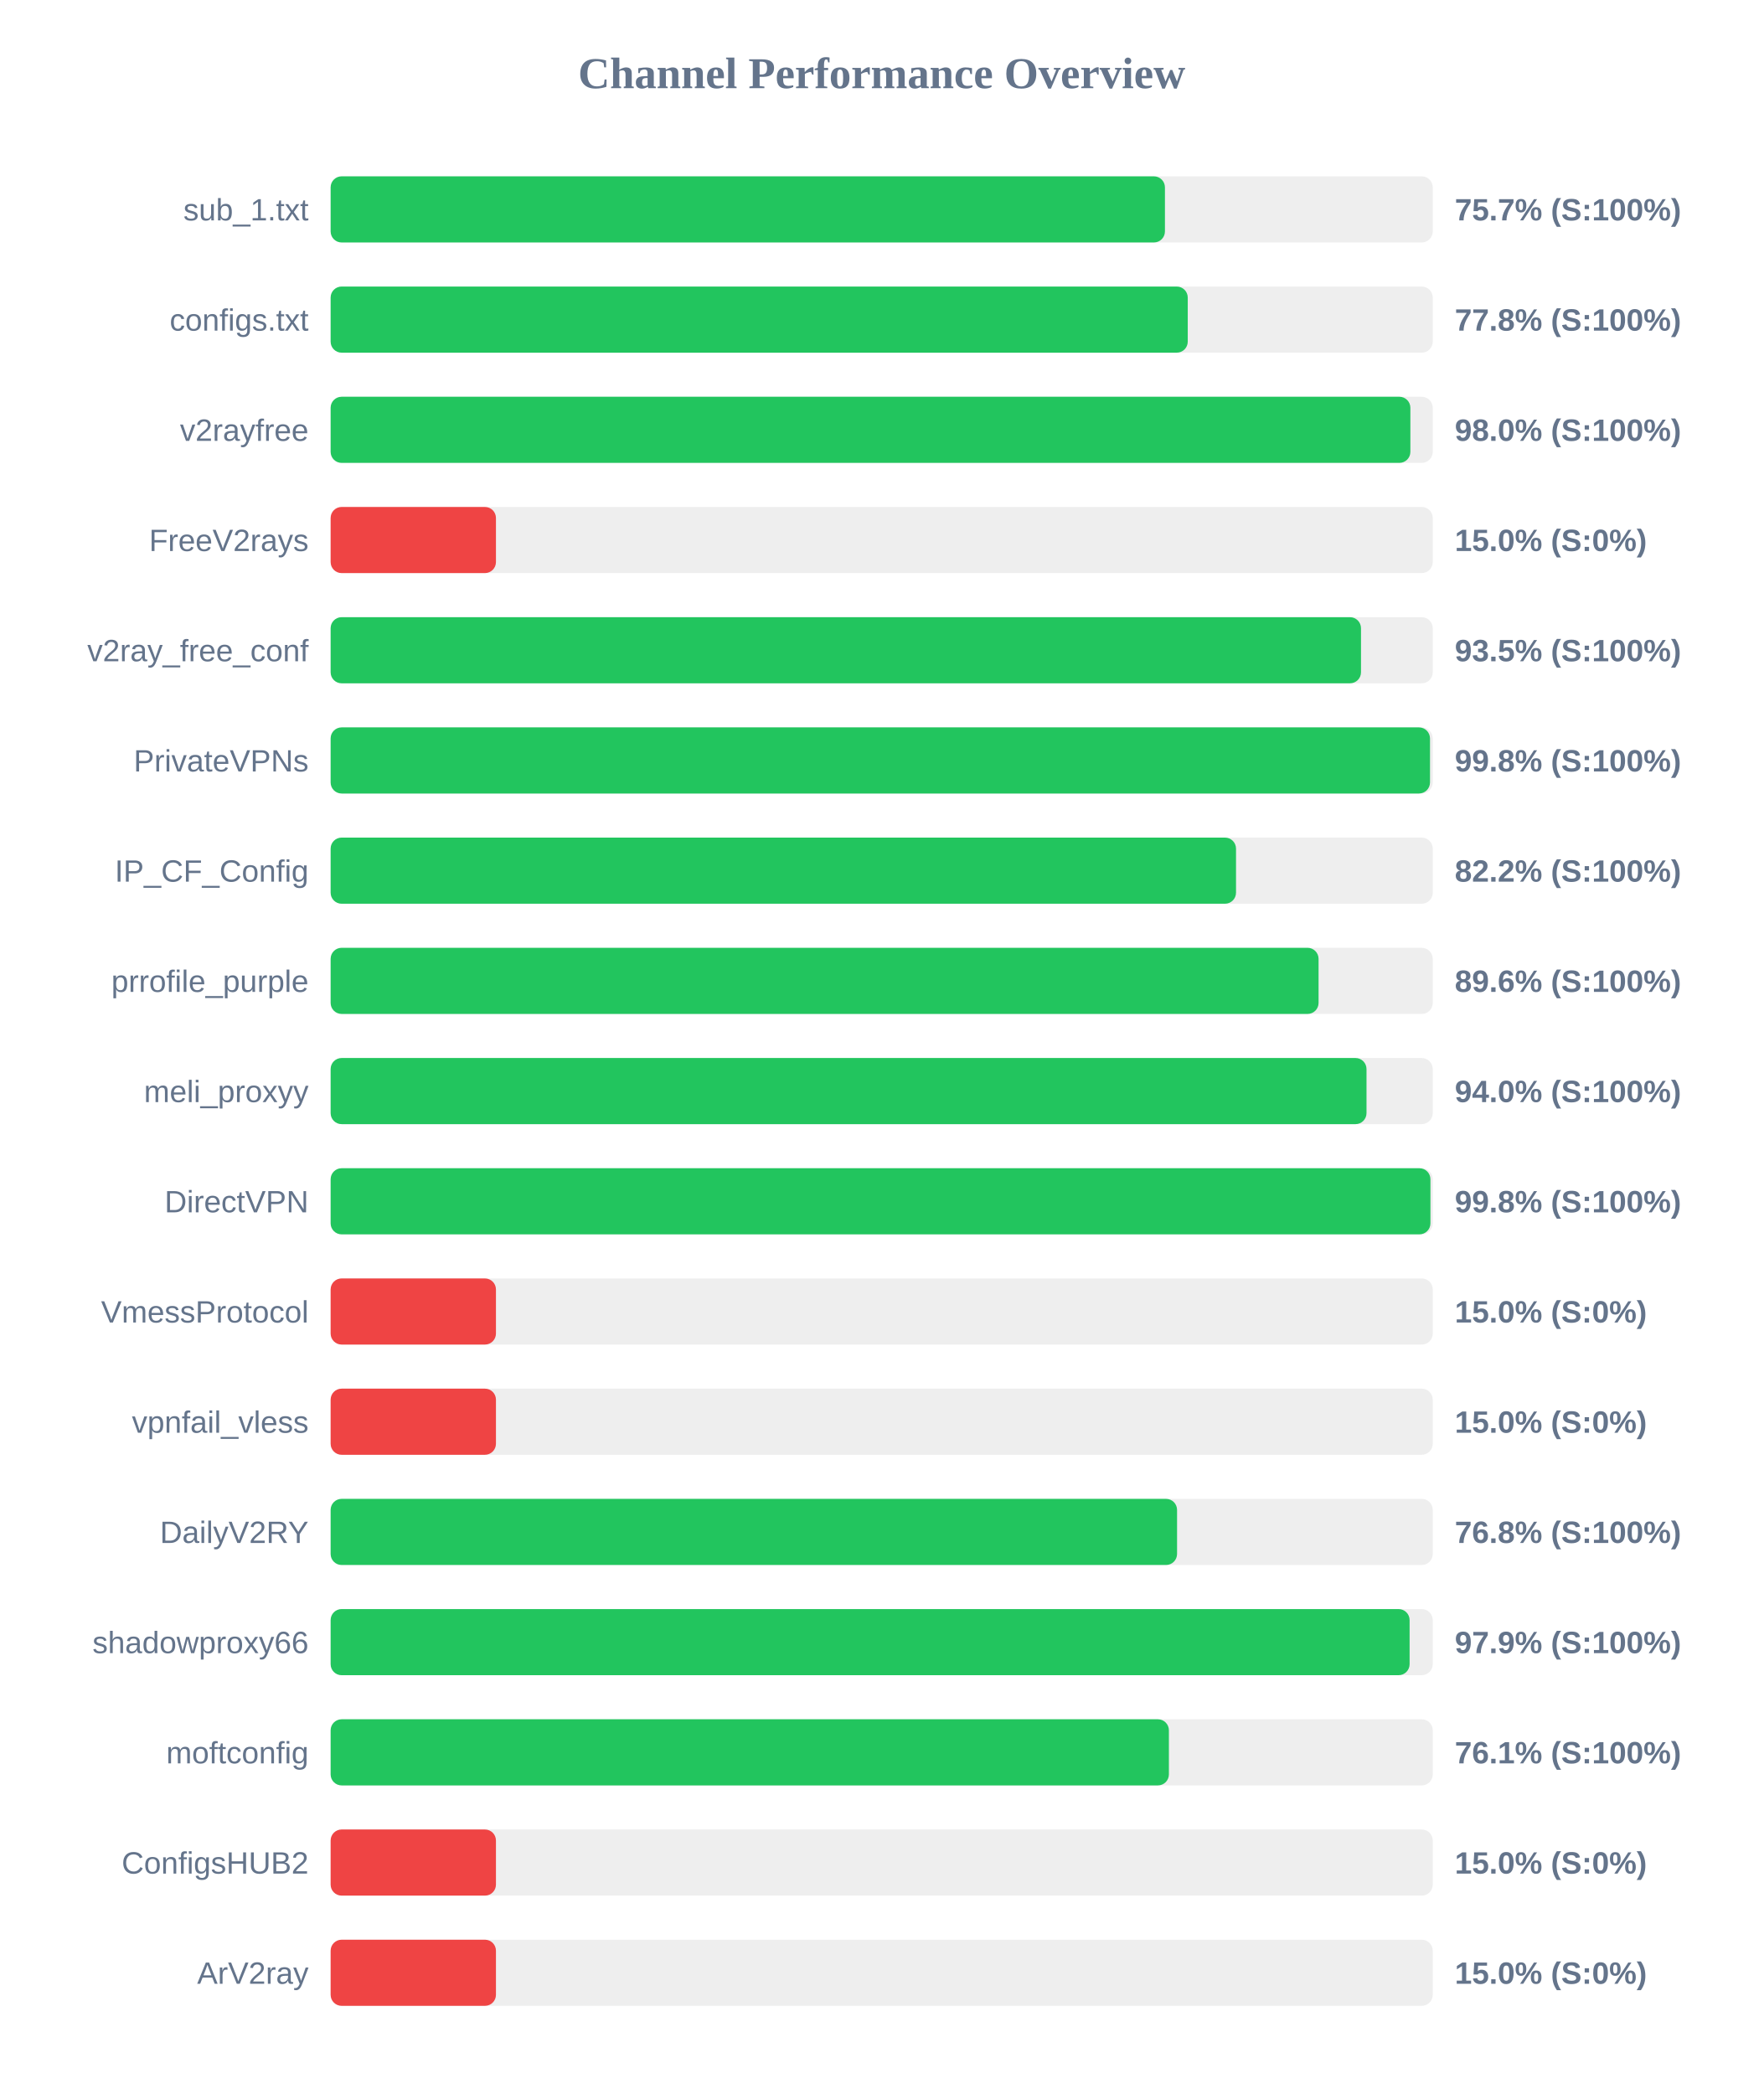
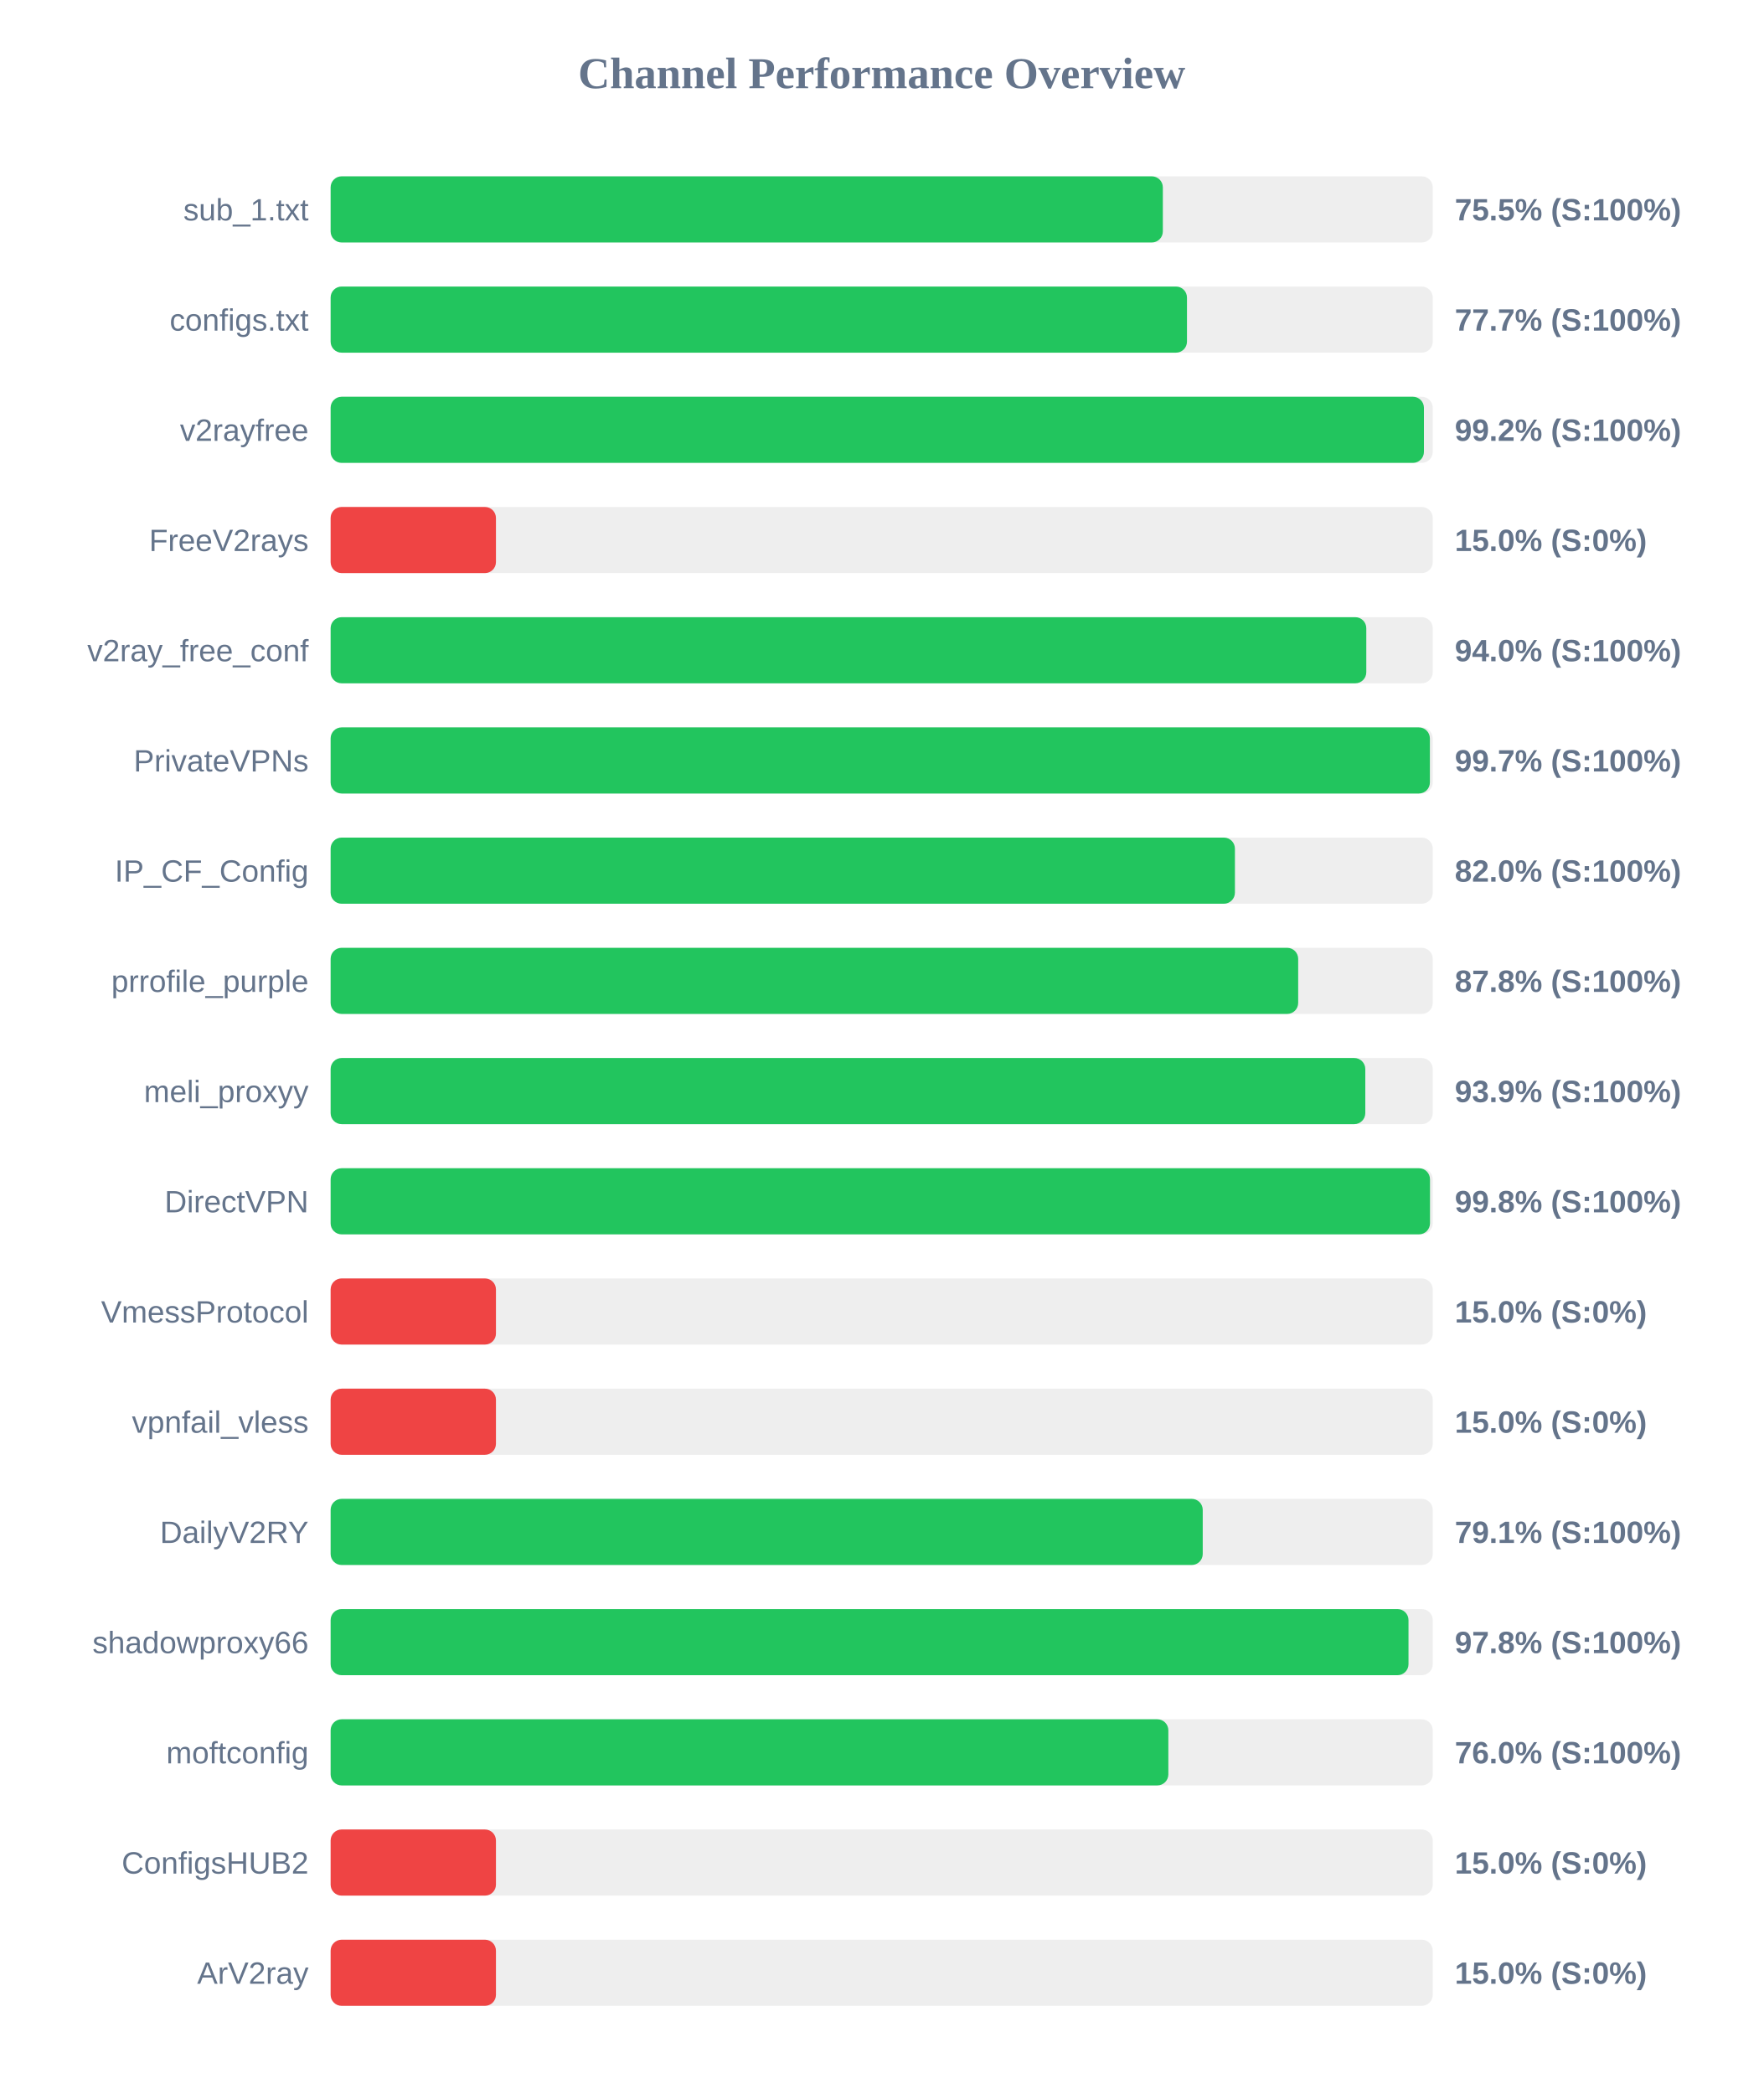
<svg xmlns="http://www.w3.org/2000/svg" width="800" height="950" version="1.1">
  <style>
        .row { font: 14px Arial; fill: #64748b; }
        .score { font: bold 14px Arial; fill: #64748b; }
    </style>
  <text x="400" y="40" text-anchor="middle" font-size="20px" font-weight="bold" fill="#64748b">Channel Performance Overview</text>
  <rect x="150" y="80" width="500" height="30" fill="#eee" rx="5" />
-   <rect x="150" y="80" width="378.5" height="30" fill="#22c55e" rx="5" />
+   <rect x="150" y="80" width="377.55" height="30" fill="#22c55e" rx="5" />
  <text x="140" y="100" text-anchor="end" class="row">sub_1.txt</text>
-   <text x="660" y="100" text-anchor="start" class="score">75.7% (S:100%)</text>
+   <text x="660" y="100" text-anchor="start" class="score">75.5% (S:100%)</text>
  <rect x="150" y="130" width="500" height="30" fill="#eee" rx="5" />
-   <rect x="150" y="130" width="388.85" height="30" fill="#22c55e" rx="5" />
+   <rect x="150" y="130" width="388.5" height="30" fill="#22c55e" rx="5" />
  <text x="140" y="150" text-anchor="end" class="row">configs.txt</text>
-   <text x="660" y="150" text-anchor="start" class="score">77.8% (S:100%)</text>
+   <text x="660" y="150" text-anchor="start" class="score">77.7% (S:100%)</text>
  <rect x="150" y="180" width="500" height="30" fill="#eee" rx="5" />
-   <rect x="150" y="180" width="489.85" height="30" fill="#22c55e" rx="5" />
+   <rect x="150" y="180" width="496.0" height="30" fill="#22c55e" rx="5" />
  <text x="140" y="200" text-anchor="end" class="row">v2rayfree</text>
-   <text x="660" y="200" text-anchor="start" class="score">98.0% (S:100%)</text>
+   <text x="660" y="200" text-anchor="start" class="score">99.2% (S:100%)</text>
  <rect x="150" y="230" width="500" height="30" fill="#eee" rx="5" />
  <rect x="150" y="230" width="75.0" height="30" fill="#ef4444" rx="5" />
  <text x="140" y="250" text-anchor="end" class="row">FreeV2rays</text>
  <text x="660" y="250" text-anchor="start" class="score">15.0% (S:0%)</text>
  <rect x="150" y="280" width="500" height="30" fill="#eee" rx="5" />
-   <rect x="150" y="280" width="467.45" height="30" fill="#22c55e" rx="5" />
+   <rect x="150" y="280" width="469.85" height="30" fill="#22c55e" rx="5" />
  <text x="140" y="300" text-anchor="end" class="row">v2ray_free_conf</text>
-   <text x="660" y="300" text-anchor="start" class="score">93.5% (S:100%)</text>
+   <text x="660" y="300" text-anchor="start" class="score">94.0% (S:100%)</text>
  <rect x="150" y="330" width="500" height="30" fill="#eee" rx="5" />
-   <rect x="150" y="330" width="498.75" height="30" fill="#22c55e" rx="5" />
+   <rect x="150" y="330" width="498.7" height="30" fill="#22c55e" rx="5" />
  <text x="140" y="350" text-anchor="end" class="row">PrivateVPNs</text>
-   <text x="660" y="350" text-anchor="start" class="score">99.8% (S:100%)</text>
+   <text x="660" y="350" text-anchor="start" class="score">99.7% (S:100%)</text>
  <rect x="150" y="380" width="500" height="30" fill="#eee" rx="5" />
-   <rect x="150" y="380" width="410.75" height="30" fill="#22c55e" rx="5" />
+   <rect x="150" y="380" width="410.25" height="30" fill="#22c55e" rx="5" />
  <text x="140" y="400" text-anchor="end" class="row">IP_CF_Config</text>
-   <text x="660" y="400" text-anchor="start" class="score">82.2% (S:100%)</text>
+   <text x="660" y="400" text-anchor="start" class="score">82.0% (S:100%)</text>
  <rect x="150" y="430" width="500" height="30" fill="#eee" rx="5" />
-   <rect x="150" y="430" width="448.2" height="30" fill="#22c55e" rx="5" />
+   <rect x="150" y="430" width="438.95" height="30" fill="#22c55e" rx="5" />
  <text x="140" y="450" text-anchor="end" class="row">prrofile_purple</text>
-   <text x="660" y="450" text-anchor="start" class="score">89.6% (S:100%)</text>
+   <text x="660" y="450" text-anchor="start" class="score">87.8% (S:100%)</text>
  <rect x="150" y="480" width="500" height="30" fill="#eee" rx="5" />
-   <rect x="150" y="480" width="469.95" height="30" fill="#22c55e" rx="5" />
+   <rect x="150" y="480" width="469.4" height="30" fill="#22c55e" rx="5" />
  <text x="140" y="500" text-anchor="end" class="row">meli_proxyy</text>
-   <text x="660" y="500" text-anchor="start" class="score">94.0% (S:100%)</text>
+   <text x="660" y="500" text-anchor="start" class="score">93.9% (S:100%)</text>
  <rect x="150" y="530" width="500" height="30" fill="#eee" rx="5" />
-   <rect x="150" y="530" width="498.95" height="30" fill="#22c55e" rx="5" />
+   <rect x="150" y="530" width="498.75" height="30" fill="#22c55e" rx="5" />
  <text x="140" y="550" text-anchor="end" class="row">DirectVPN</text>
  <text x="660" y="550" text-anchor="start" class="score">99.8% (S:100%)</text>
  <rect x="150" y="580" width="500" height="30" fill="#eee" rx="5" />
  <rect x="150" y="580" width="75.0" height="30" fill="#ef4444" rx="5" />
  <text x="140" y="600" text-anchor="end" class="row">VmessProtocol</text>
  <text x="660" y="600" text-anchor="start" class="score">15.0% (S:0%)</text>
  <rect x="150" y="630" width="500" height="30" fill="#eee" rx="5" />
  <rect x="150" y="630" width="75.0" height="30" fill="#ef4444" rx="5" />
  <text x="140" y="650" text-anchor="end" class="row">vpnfail_vless</text>
  <text x="660" y="650" text-anchor="start" class="score">15.0% (S:0%)</text>
  <rect x="150" y="680" width="500" height="30" fill="#eee" rx="5" />
-   <rect x="150" y="680" width="384.0" height="30" fill="#22c55e" rx="5" />
+   <rect x="150" y="680" width="395.65" height="30" fill="#22c55e" rx="5" />
  <text x="140" y="700" text-anchor="end" class="row">DailyV2RY</text>
-   <text x="660" y="700" text-anchor="start" class="score">76.8% (S:100%)</text>
+   <text x="660" y="700" text-anchor="start" class="score">79.1% (S:100%)</text>
  <rect x="150" y="730" width="500" height="30" fill="#eee" rx="5" />
-   <rect x="150" y="730" width="489.5" height="30" fill="#22c55e" rx="5" />
+   <rect x="150" y="730" width="489.0" height="30" fill="#22c55e" rx="5" />
  <text x="140" y="750" text-anchor="end" class="row">shadowproxy66</text>
-   <text x="660" y="750" text-anchor="start" class="score">97.9% (S:100%)</text>
+   <text x="660" y="750" text-anchor="start" class="score">97.8% (S:100%)</text>
  <rect x="150" y="780" width="500" height="30" fill="#eee" rx="5" />
-   <rect x="150" y="780" width="380.3" height="30" fill="#22c55e" rx="5" />
+   <rect x="150" y="780" width="380.05" height="30" fill="#22c55e" rx="5" />
  <text x="140" y="800" text-anchor="end" class="row">moftconfig</text>
-   <text x="660" y="800" text-anchor="start" class="score">76.1% (S:100%)</text>
+   <text x="660" y="800" text-anchor="start" class="score">76.0% (S:100%)</text>
  <rect x="150" y="830" width="500" height="30" fill="#eee" rx="5" />
  <rect x="150" y="830" width="75.0" height="30" fill="#ef4444" rx="5" />
  <text x="140" y="850" text-anchor="end" class="row">ConfigsHUB2</text>
  <text x="660" y="850" text-anchor="start" class="score">15.0% (S:0%)</text>
  <rect x="150" y="880" width="500" height="30" fill="#eee" rx="5" />
  <rect x="150" y="880" width="75.0" height="30" fill="#ef4444" rx="5" />
  <text x="140" y="900" text-anchor="end" class="row">ArV2ray</text>
  <text x="660" y="900" text-anchor="start" class="score">15.0% (S:0%)</text>
</svg>
